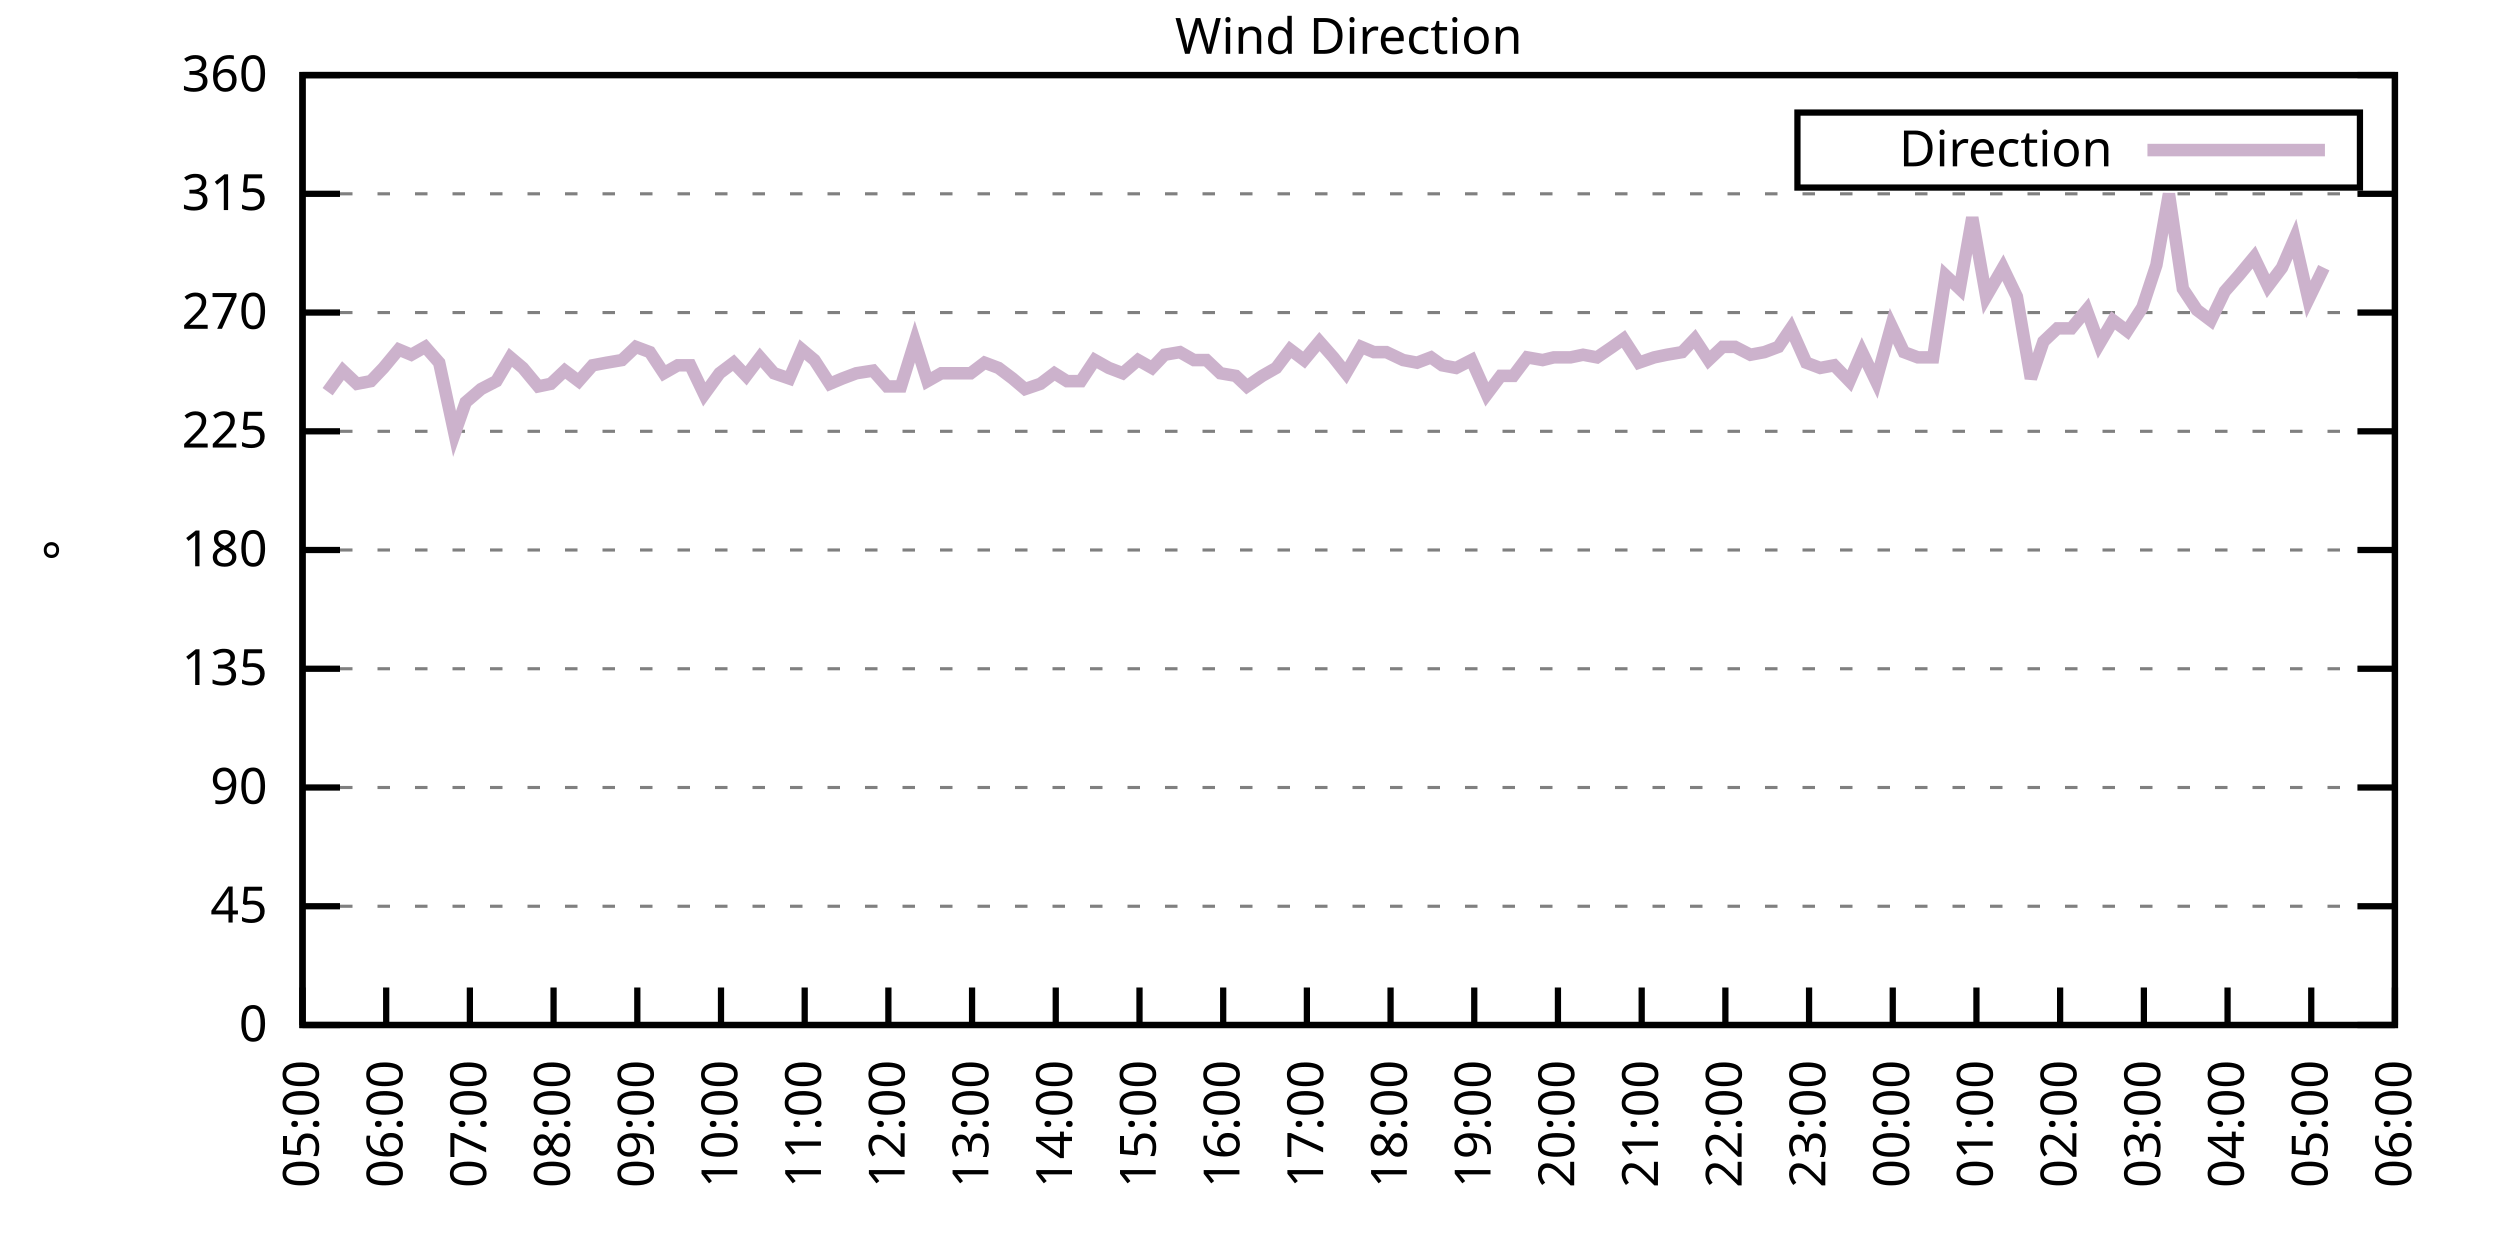
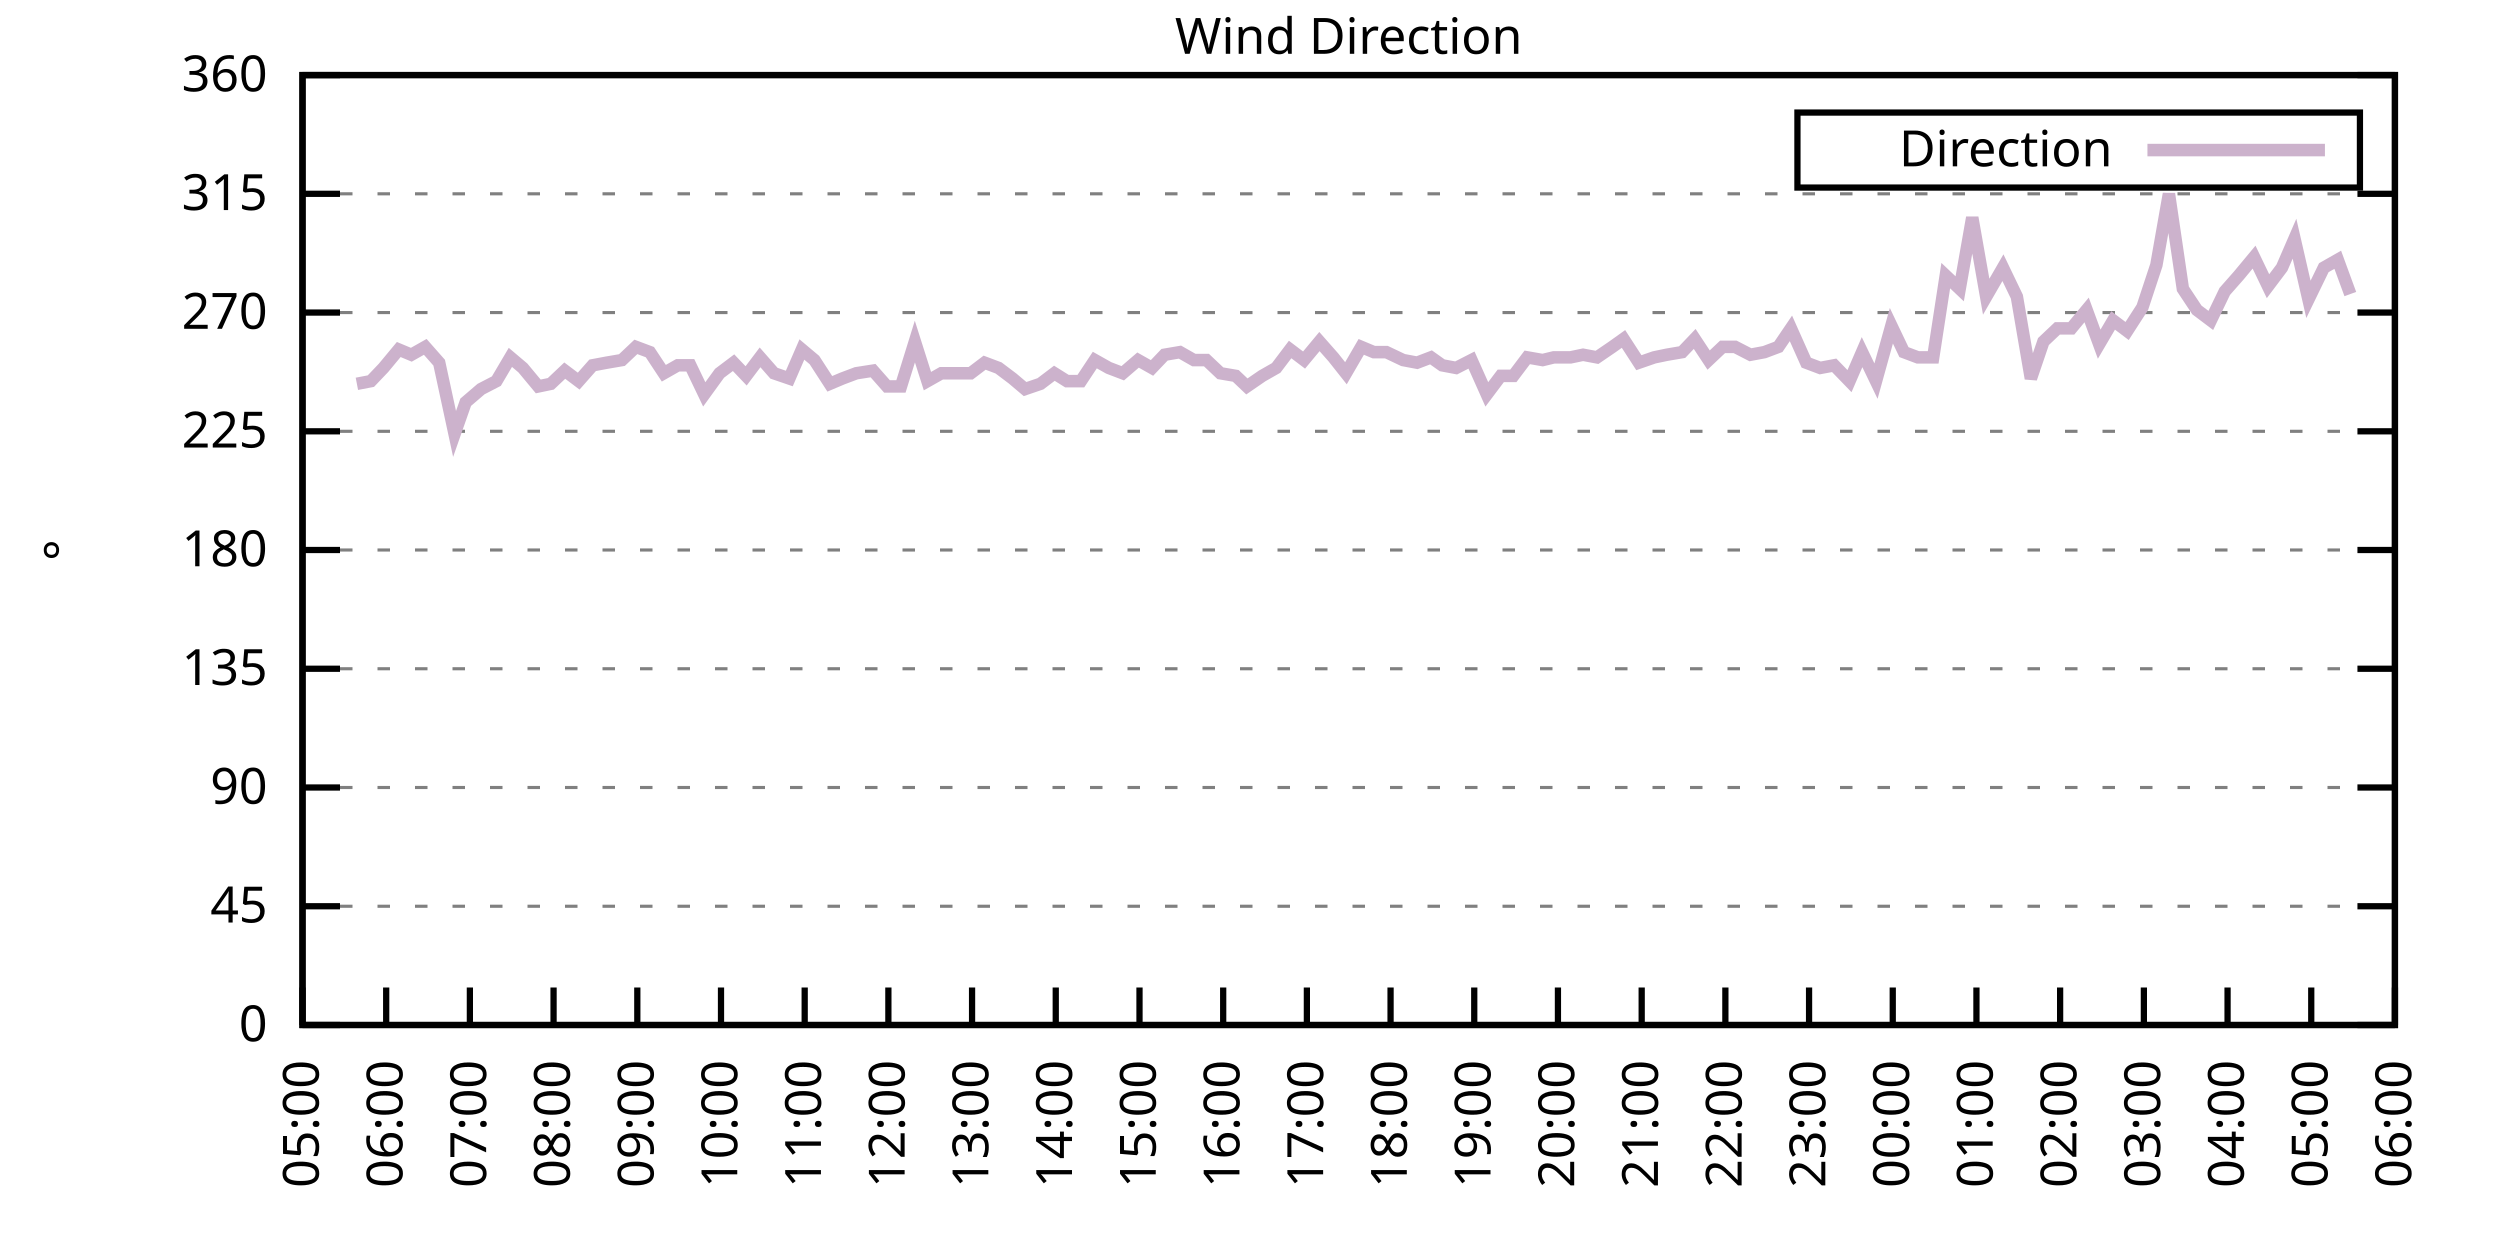
<svg xmlns="http://www.w3.org/2000/svg" xmlns:xlink="http://www.w3.org/1999/xlink" width="400" height="200" viewBox="0 0 400 200">
  <g id="gnuplot_canvas">
    <rect x="0" y="0" width="400" height="200" fill="none" />
    <defs>
      <circle id="gpDot" r="0.5" stroke-width="0.5" stroke="currentColor" />
      <path id="gpPt0" stroke-width="0.333" stroke="currentColor" d="M-1,0 h2 M0,-1 v2" />
      <path id="gpPt1" stroke-width="0.333" stroke="currentColor" d="M-1,-1 L1,1 M1,-1 L-1,1" />
      <path id="gpPt2" stroke-width="0.333" stroke="currentColor" d="M-1,0 L1,0 M0,-1 L0,1 M-1,-1 L1,1 M-1,1 L1,-1" />
      <rect id="gpPt3" stroke-width="0.333" stroke="currentColor" x="-1" y="-1" width="2" height="2" />
      <rect id="gpPt4" stroke-width="0.333" stroke="currentColor" fill="currentColor" x="-1" y="-1" width="2" height="2" />
      <circle id="gpPt5" stroke-width="0.333" stroke="currentColor" cx="0" cy="0" r="1" />
      <use xlink:href="#gpPt5" id="gpPt6" fill="currentColor" stroke="none" />
      <path id="gpPt7" stroke-width="0.333" stroke="currentColor" d="M0,-1.33 L-1.33,0.67 L1.33,0.67 z" />
      <use xlink:href="#gpPt7" id="gpPt8" fill="currentColor" stroke="none" />
      <use xlink:href="#gpPt7" id="gpPt9" stroke="currentColor" transform="rotate(180)" />
      <use xlink:href="#gpPt9" id="gpPt10" fill="currentColor" stroke="none" />
      <use xlink:href="#gpPt3" id="gpPt11" stroke="currentColor" transform="rotate(45)" />
      <use xlink:href="#gpPt11" id="gpPt12" fill="currentColor" stroke="none" />
      <path id="gpPt13" stroke-width="0.333" stroke="currentColor" d="M0,1.330 L1.265,0.411 L0.782,-1.067 L-0.782,-1.076 L-1.265,0.411 z" />
      <use xlink:href="#gpPt13" id="gpPt14" fill="currentColor" stroke="none" />
      <filter id="textbox" filterUnits="objectBoundingBox" x="0" y="0" height="1" width="1">
        <feFlood flood-color="white" flood-opacity="1" result="bgnd" />
        <feComposite in="SourceGraphic" in2="bgnd" operator="atop" />
      </filter>
      <filter id="greybox" filterUnits="objectBoundingBox" x="0" y="0" height="1" width="1">
        <feFlood flood-color="lightgrey" flood-opacity="1" result="grey" />
        <feComposite in="SourceGraphic" in2="grey" operator="atop" />
      </filter>
    </defs>
    <g fill="none" color="white" stroke="currentColor" stroke-width="1.00" stroke-linecap="butt" stroke-linejoin="miter">
</g>
    <g fill="none" color="black" stroke="currentColor" stroke-width="1.00" stroke-linecap="butt" stroke-linejoin="miter">
      <g stroke="none" shape-rendering="crispEdges">
        <polygon fill="rgb(255, 255, 255)" points="48.40,164.00 383.18,164.00 383.18,12.02 48.40,12.02 " />
      </g>
    </g>
    <g fill="none" color="black" stroke="currentColor" stroke-width="1.00" stroke-linecap="butt" stroke-linejoin="miter">
</g>
    <g fill="none" color="black" stroke="black" stroke-width="0.50" stroke-linecap="butt" stroke-linejoin="miter">
</g>
    <g fill="none" color="gray" stroke="currentColor" stroke-width="0.50" stroke-linecap="butt" stroke-linejoin="miter">
      <path stroke="gray" stroke-dasharray="2,4" class="gridline" d="M48.40,164.00 L383.19,164.00  " />
    </g>
    <g fill="none" color="gray" stroke="gray" stroke-width="1.00" stroke-linecap="butt" stroke-linejoin="miter">
</g>
    <g fill="none" color="black" stroke="currentColor" stroke-width="1.00" stroke-linecap="butt" stroke-linejoin="miter">
      <path stroke="black" d="M48.40,164.00 L54.40,164.00 M383.19,164.00 L377.19,164.00  " />
      <g transform="translate(42.80,166.60)" stroke="none" fill="black" font-family="Sans" font-size="8.00" text-anchor="end">
        <text>
          <tspan font-family="Sans"> 0</tspan>
        </text>
      </g>
    </g>
    <g fill="none" color="black" stroke="currentColor" stroke-width="1.00" stroke-linecap="butt" stroke-linejoin="miter">
</g>
    <g fill="none" color="black" stroke="black" stroke-width="0.50" stroke-linecap="butt" stroke-linejoin="miter">
</g>
    <g fill="none" color="gray" stroke="currentColor" stroke-width="0.50" stroke-linecap="butt" stroke-linejoin="miter">
      <path stroke="gray" stroke-dasharray="2,4" class="gridline" d="M48.40,145.00 L383.19,145.00  " />
    </g>
    <g fill="none" color="gray" stroke="gray" stroke-width="1.00" stroke-linecap="butt" stroke-linejoin="miter">
</g>
    <g fill="none" color="black" stroke="currentColor" stroke-width="1.00" stroke-linecap="butt" stroke-linejoin="miter">
      <path stroke="black" d="M48.40,145.00 L54.40,145.00 M383.19,145.00 L377.19,145.00  " />
      <g transform="translate(42.80,147.60)" stroke="none" fill="black" font-family="Sans" font-size="8.00" text-anchor="end">
        <text>
          <tspan font-family="Sans"> 45</tspan>
        </text>
      </g>
    </g>
    <g fill="none" color="black" stroke="currentColor" stroke-width="1.00" stroke-linecap="butt" stroke-linejoin="miter">
</g>
    <g fill="none" color="black" stroke="black" stroke-width="0.50" stroke-linecap="butt" stroke-linejoin="miter">
</g>
    <g fill="none" color="gray" stroke="currentColor" stroke-width="0.50" stroke-linecap="butt" stroke-linejoin="miter">
      <path stroke="gray" stroke-dasharray="2,4" class="gridline" d="M48.40,126.00 L383.19,126.00  " />
    </g>
    <g fill="none" color="gray" stroke="gray" stroke-width="1.00" stroke-linecap="butt" stroke-linejoin="miter">
</g>
    <g fill="none" color="black" stroke="currentColor" stroke-width="1.00" stroke-linecap="butt" stroke-linejoin="miter">
      <path stroke="black" d="M48.40,126.00 L54.40,126.00 M383.19,126.00 L377.19,126.00  " />
      <g transform="translate(42.80,128.60)" stroke="none" fill="black" font-family="Sans" font-size="8.00" text-anchor="end">
        <text>
          <tspan font-family="Sans"> 90</tspan>
        </text>
      </g>
    </g>
    <g fill="none" color="black" stroke="currentColor" stroke-width="1.00" stroke-linecap="butt" stroke-linejoin="miter">
</g>
    <g fill="none" color="black" stroke="black" stroke-width="0.50" stroke-linecap="butt" stroke-linejoin="miter">
</g>
    <g fill="none" color="gray" stroke="currentColor" stroke-width="0.50" stroke-linecap="butt" stroke-linejoin="miter">
      <path stroke="gray" stroke-dasharray="2,4" class="gridline" d="M48.40,107.00 L383.19,107.00  " />
    </g>
    <g fill="none" color="gray" stroke="gray" stroke-width="1.00" stroke-linecap="butt" stroke-linejoin="miter">
</g>
    <g fill="none" color="black" stroke="currentColor" stroke-width="1.00" stroke-linecap="butt" stroke-linejoin="miter">
      <path stroke="black" d="M48.40,107.00 L54.40,107.00 M383.19,107.00 L377.19,107.00  " />
      <g transform="translate(42.80,109.60)" stroke="none" fill="black" font-family="Sans" font-size="8.00" text-anchor="end">
        <text>
          <tspan font-family="Sans"> 135</tspan>
        </text>
      </g>
    </g>
    <g fill="none" color="black" stroke="currentColor" stroke-width="1.00" stroke-linecap="butt" stroke-linejoin="miter">
</g>
    <g fill="none" color="black" stroke="black" stroke-width="0.50" stroke-linecap="butt" stroke-linejoin="miter">
</g>
    <g fill="none" color="gray" stroke="currentColor" stroke-width="0.50" stroke-linecap="butt" stroke-linejoin="miter">
      <path stroke="gray" stroke-dasharray="2,4" class="gridline" d="M48.40,88.00 L383.19,88.00  " />
    </g>
    <g fill="none" color="gray" stroke="gray" stroke-width="1.00" stroke-linecap="butt" stroke-linejoin="miter">
</g>
    <g fill="none" color="black" stroke="currentColor" stroke-width="1.00" stroke-linecap="butt" stroke-linejoin="miter">
      <path stroke="black" d="M48.40,88.00 L54.40,88.00 M383.19,88.00 L377.19,88.00  " />
      <g transform="translate(42.80,90.60)" stroke="none" fill="black" font-family="Sans" font-size="8.00" text-anchor="end">
        <text>
          <tspan font-family="Sans"> 180</tspan>
        </text>
      </g>
    </g>
    <g fill="none" color="black" stroke="currentColor" stroke-width="1.00" stroke-linecap="butt" stroke-linejoin="miter">
</g>
    <g fill="none" color="black" stroke="black" stroke-width="0.50" stroke-linecap="butt" stroke-linejoin="miter">
</g>
    <g fill="none" color="gray" stroke="currentColor" stroke-width="0.50" stroke-linecap="butt" stroke-linejoin="miter">
      <path stroke="gray" stroke-dasharray="2,4" class="gridline" d="M48.40,69.01 L383.19,69.01  " />
    </g>
    <g fill="none" color="gray" stroke="gray" stroke-width="1.00" stroke-linecap="butt" stroke-linejoin="miter">
</g>
    <g fill="none" color="black" stroke="currentColor" stroke-width="1.00" stroke-linecap="butt" stroke-linejoin="miter">
      <path stroke="black" d="M48.40,69.01 L54.40,69.01 M383.19,69.01 L377.19,69.01  " />
      <g transform="translate(42.80,71.61)" stroke="none" fill="black" font-family="Sans" font-size="8.00" text-anchor="end">
        <text>
          <tspan font-family="Sans"> 225</tspan>
        </text>
      </g>
    </g>
    <g fill="none" color="black" stroke="currentColor" stroke-width="1.00" stroke-linecap="butt" stroke-linejoin="miter">
</g>
    <g fill="none" color="black" stroke="black" stroke-width="0.50" stroke-linecap="butt" stroke-linejoin="miter">
</g>
    <g fill="none" color="gray" stroke="currentColor" stroke-width="0.50" stroke-linecap="butt" stroke-linejoin="miter">
      <path stroke="gray" stroke-dasharray="2,4" class="gridline" d="M48.40,50.01 L383.19,50.01  " />
    </g>
    <g fill="none" color="gray" stroke="gray" stroke-width="1.00" stroke-linecap="butt" stroke-linejoin="miter">
</g>
    <g fill="none" color="black" stroke="currentColor" stroke-width="1.00" stroke-linecap="butt" stroke-linejoin="miter">
      <path stroke="black" d="M48.40,50.01 L54.40,50.01 M383.19,50.01 L377.19,50.01  " />
      <g transform="translate(42.80,52.61)" stroke="none" fill="black" font-family="Sans" font-size="8.00" text-anchor="end">
        <text>
          <tspan font-family="Sans"> 270</tspan>
        </text>
      </g>
    </g>
    <g fill="none" color="black" stroke="currentColor" stroke-width="1.00" stroke-linecap="butt" stroke-linejoin="miter">
</g>
    <g fill="none" color="black" stroke="black" stroke-width="0.50" stroke-linecap="butt" stroke-linejoin="miter">
</g>
    <g fill="none" color="gray" stroke="currentColor" stroke-width="0.50" stroke-linecap="butt" stroke-linejoin="miter">
      <path stroke="gray" stroke-dasharray="2,4" class="gridline" d="M48.40,31.01 L383.19,31.01  " />
    </g>
    <g fill="none" color="gray" stroke="gray" stroke-width="1.00" stroke-linecap="butt" stroke-linejoin="miter">
</g>
    <g fill="none" color="black" stroke="currentColor" stroke-width="1.00" stroke-linecap="butt" stroke-linejoin="miter">
      <path stroke="black" d="M48.40,31.01 L54.40,31.01 M383.19,31.01 L377.19,31.01  " />
      <g transform="translate(42.80,33.61)" stroke="none" fill="black" font-family="Sans" font-size="8.00" text-anchor="end">
        <text>
          <tspan font-family="Sans"> 315</tspan>
        </text>
      </g>
    </g>
    <g fill="none" color="black" stroke="currentColor" stroke-width="1.00" stroke-linecap="butt" stroke-linejoin="miter">
</g>
    <g fill="none" color="black" stroke="black" stroke-width="0.50" stroke-linecap="butt" stroke-linejoin="miter">
</g>
    <g fill="none" color="gray" stroke="currentColor" stroke-width="0.50" stroke-linecap="butt" stroke-linejoin="miter">
      <path stroke="gray" stroke-dasharray="2,4" class="gridline" d="M48.40,12.01 L383.19,12.01  " />
    </g>
    <g fill="none" color="gray" stroke="gray" stroke-width="1.00" stroke-linecap="butt" stroke-linejoin="miter">
</g>
    <g fill="none" color="black" stroke="currentColor" stroke-width="1.00" stroke-linecap="butt" stroke-linejoin="miter">
      <path stroke="black" d="M48.40,12.01 L54.40,12.01 M383.19,12.01 L377.19,12.01  " />
      <g transform="translate(42.80,14.61)" stroke="none" fill="black" font-family="Sans" font-size="8.00" text-anchor="end">
        <text>
          <tspan font-family="Sans"> 360</tspan>
        </text>
      </g>
    </g>
    <g fill="none" color="black" stroke="currentColor" stroke-width="1.00" stroke-linecap="butt" stroke-linejoin="miter">
      <path stroke="black" d="M48.40,164.00 L48.40,158.00  " />
      <g transform="translate(51.00,169.60) rotate(270.00)" stroke="none" fill="black" font-family="Sans" font-size="8.00" text-anchor="end">
        <text>
          <tspan font-family="Sans">05:00</tspan>
        </text>
      </g>
    </g>
    <g fill="none" color="black" stroke="currentColor" stroke-width="1.00" stroke-linecap="butt" stroke-linejoin="miter">
      <path stroke="black" d="M61.79,164.00 L61.79,158.00  " />
      <g transform="translate(64.39,169.60) rotate(270.00)" stroke="none" fill="black" font-family="Sans" font-size="8.00" text-anchor="end">
        <text>
          <tspan font-family="Sans">06:00</tspan>
        </text>
      </g>
    </g>
    <g fill="none" color="black" stroke="currentColor" stroke-width="1.00" stroke-linecap="butt" stroke-linejoin="miter">
      <path stroke="black" d="M75.18,164.00 L75.18,158.00  " />
      <g transform="translate(77.78,169.60) rotate(270.00)" stroke="none" fill="black" font-family="Sans" font-size="8.00" text-anchor="end">
        <text>
          <tspan font-family="Sans">07:00</tspan>
        </text>
      </g>
    </g>
    <g fill="none" color="black" stroke="currentColor" stroke-width="1.00" stroke-linecap="butt" stroke-linejoin="miter">
      <path stroke="black" d="M88.57,164.00 L88.57,158.00  " />
      <g transform="translate(91.17,169.60) rotate(270.00)" stroke="none" fill="black" font-family="Sans" font-size="8.00" text-anchor="end">
        <text>
          <tspan font-family="Sans">08:00</tspan>
        </text>
      </g>
    </g>
    <g fill="none" color="black" stroke="currentColor" stroke-width="1.00" stroke-linecap="butt" stroke-linejoin="miter">
      <path stroke="black" d="M101.97,164.00 L101.97,158.00  " />
      <g transform="translate(104.57,169.60) rotate(270.00)" stroke="none" fill="black" font-family="Sans" font-size="8.00" text-anchor="end">
        <text>
          <tspan font-family="Sans">09:00</tspan>
        </text>
      </g>
    </g>
    <g fill="none" color="black" stroke="currentColor" stroke-width="1.00" stroke-linecap="butt" stroke-linejoin="miter">
      <path stroke="black" d="M115.36,164.00 L115.36,158.00  " />
      <g transform="translate(117.96,169.60) rotate(270.00)" stroke="none" fill="black" font-family="Sans" font-size="8.00" text-anchor="end">
        <text>
          <tspan font-family="Sans">10:00</tspan>
        </text>
      </g>
    </g>
    <g fill="none" color="black" stroke="currentColor" stroke-width="1.00" stroke-linecap="butt" stroke-linejoin="miter">
      <path stroke="black" d="M128.75,164.00 L128.75,158.00  " />
      <g transform="translate(131.35,169.60) rotate(270.00)" stroke="none" fill="black" font-family="Sans" font-size="8.00" text-anchor="end">
        <text>
          <tspan font-family="Sans">11:00</tspan>
        </text>
      </g>
    </g>
    <g fill="none" color="black" stroke="currentColor" stroke-width="1.00" stroke-linecap="butt" stroke-linejoin="miter">
      <path stroke="black" d="M142.14,164.00 L142.14,158.00  " />
      <g transform="translate(144.74,169.60) rotate(270.00)" stroke="none" fill="black" font-family="Sans" font-size="8.00" text-anchor="end">
        <text>
          <tspan font-family="Sans">12:00</tspan>
        </text>
      </g>
    </g>
    <g fill="none" color="black" stroke="currentColor" stroke-width="1.00" stroke-linecap="butt" stroke-linejoin="miter">
      <path stroke="black" d="M155.53,164.00 L155.53,158.00  " />
      <g transform="translate(158.13,169.60) rotate(270.00)" stroke="none" fill="black" font-family="Sans" font-size="8.00" text-anchor="end">
        <text>
          <tspan font-family="Sans">13:00</tspan>
        </text>
      </g>
    </g>
    <g fill="none" color="black" stroke="currentColor" stroke-width="1.00" stroke-linecap="butt" stroke-linejoin="miter">
      <path stroke="black" d="M168.92,164.00 L168.92,158.00  " />
      <g transform="translate(171.52,169.60) rotate(270.00)" stroke="none" fill="black" font-family="Sans" font-size="8.00" text-anchor="end">
        <text>
          <tspan font-family="Sans">14:00</tspan>
        </text>
      </g>
    </g>
    <g fill="none" color="black" stroke="currentColor" stroke-width="1.00" stroke-linecap="butt" stroke-linejoin="miter">
      <path stroke="black" d="M182.32,164.00 L182.32,158.00  " />
      <g transform="translate(184.92,169.60) rotate(270.00)" stroke="none" fill="black" font-family="Sans" font-size="8.00" text-anchor="end">
        <text>
          <tspan font-family="Sans">15:00</tspan>
        </text>
      </g>
    </g>
    <g fill="none" color="black" stroke="currentColor" stroke-width="1.00" stroke-linecap="butt" stroke-linejoin="miter">
      <path stroke="black" d="M195.71,164.00 L195.71,158.00  " />
      <g transform="translate(198.31,169.60) rotate(270.00)" stroke="none" fill="black" font-family="Sans" font-size="8.00" text-anchor="end">
        <text>
          <tspan font-family="Sans">16:00</tspan>
        </text>
      </g>
    </g>
    <g fill="none" color="black" stroke="currentColor" stroke-width="1.00" stroke-linecap="butt" stroke-linejoin="miter">
      <path stroke="black" d="M209.10,164.00 L209.10,158.00  " />
      <g transform="translate(211.70,169.60) rotate(270.00)" stroke="none" fill="black" font-family="Sans" font-size="8.00" text-anchor="end">
        <text>
          <tspan font-family="Sans">17:00</tspan>
        </text>
      </g>
    </g>
    <g fill="none" color="black" stroke="currentColor" stroke-width="1.00" stroke-linecap="butt" stroke-linejoin="miter">
      <path stroke="black" d="M222.49,164.00 L222.49,158.00  " />
      <g transform="translate(225.09,169.60) rotate(270.00)" stroke="none" fill="black" font-family="Sans" font-size="8.00" text-anchor="end">
        <text>
          <tspan font-family="Sans">18:00</tspan>
        </text>
      </g>
    </g>
    <g fill="none" color="black" stroke="currentColor" stroke-width="1.00" stroke-linecap="butt" stroke-linejoin="miter">
      <path stroke="black" d="M235.88,164.00 L235.88,158.00  " />
      <g transform="translate(238.48,169.60) rotate(270.00)" stroke="none" fill="black" font-family="Sans" font-size="8.00" text-anchor="end">
        <text>
          <tspan font-family="Sans">19:00</tspan>
        </text>
      </g>
    </g>
    <g fill="none" color="black" stroke="currentColor" stroke-width="1.00" stroke-linecap="butt" stroke-linejoin="miter">
      <path stroke="black" d="M249.27,164.00 L249.27,158.00  " />
      <g transform="translate(251.87,169.60) rotate(270.00)" stroke="none" fill="black" font-family="Sans" font-size="8.00" text-anchor="end">
        <text>
          <tspan font-family="Sans">20:00</tspan>
        </text>
      </g>
    </g>
    <g fill="none" color="black" stroke="currentColor" stroke-width="1.00" stroke-linecap="butt" stroke-linejoin="miter">
      <path stroke="black" d="M262.67,164.00 L262.67,158.00  " />
      <g transform="translate(265.27,169.60) rotate(270.00)" stroke="none" fill="black" font-family="Sans" font-size="8.00" text-anchor="end">
        <text>
          <tspan font-family="Sans">21:00</tspan>
        </text>
      </g>
    </g>
    <g fill="none" color="black" stroke="currentColor" stroke-width="1.00" stroke-linecap="butt" stroke-linejoin="miter">
      <path stroke="black" d="M276.06,164.00 L276.06,158.00  " />
      <g transform="translate(278.66,169.60) rotate(270.00)" stroke="none" fill="black" font-family="Sans" font-size="8.00" text-anchor="end">
        <text>
          <tspan font-family="Sans">22:00</tspan>
        </text>
      </g>
    </g>
    <g fill="none" color="black" stroke="currentColor" stroke-width="1.00" stroke-linecap="butt" stroke-linejoin="miter">
      <path stroke="black" d="M289.45,164.00 L289.45,158.00  " />
      <g transform="translate(292.05,169.60) rotate(270.00)" stroke="none" fill="black" font-family="Sans" font-size="8.00" text-anchor="end">
        <text>
          <tspan font-family="Sans">23:00</tspan>
        </text>
      </g>
    </g>
    <g fill="none" color="black" stroke="currentColor" stroke-width="1.00" stroke-linecap="butt" stroke-linejoin="miter">
      <path stroke="black" d="M302.84,164.00 L302.84,158.00  " />
      <g transform="translate(305.44,169.60) rotate(270.00)" stroke="none" fill="black" font-family="Sans" font-size="8.00" text-anchor="end">
        <text>
          <tspan font-family="Sans">00:00</tspan>
        </text>
      </g>
    </g>
    <g fill="none" color="black" stroke="currentColor" stroke-width="1.00" stroke-linecap="butt" stroke-linejoin="miter">
      <path stroke="black" d="M316.23,164.00 L316.23,158.00  " />
      <g transform="translate(318.83,169.60) rotate(270.00)" stroke="none" fill="black" font-family="Sans" font-size="8.00" text-anchor="end">
        <text>
          <tspan font-family="Sans">01:00</tspan>
        </text>
      </g>
    </g>
    <g fill="none" color="black" stroke="currentColor" stroke-width="1.00" stroke-linecap="butt" stroke-linejoin="miter">
      <path stroke="black" d="M329.62,164.00 L329.62,158.00  " />
      <g transform="translate(332.22,169.60) rotate(270.00)" stroke="none" fill="black" font-family="Sans" font-size="8.00" text-anchor="end">
        <text>
          <tspan font-family="Sans">02:00</tspan>
        </text>
      </g>
    </g>
    <g fill="none" color="black" stroke="currentColor" stroke-width="1.00" stroke-linecap="butt" stroke-linejoin="miter">
      <path stroke="black" d="M343.02,164.00 L343.02,158.00  " />
      <g transform="translate(345.62,169.60) rotate(270.00)" stroke="none" fill="black" font-family="Sans" font-size="8.00" text-anchor="end">
        <text>
          <tspan font-family="Sans">03:00</tspan>
        </text>
      </g>
    </g>
    <g fill="none" color="black" stroke="currentColor" stroke-width="1.00" stroke-linecap="butt" stroke-linejoin="miter">
      <path stroke="black" d="M356.41,164.00 L356.41,158.00  " />
      <g transform="translate(359.01,169.60) rotate(270.00)" stroke="none" fill="black" font-family="Sans" font-size="8.00" text-anchor="end">
        <text>
          <tspan font-family="Sans">04:00</tspan>
        </text>
      </g>
    </g>
    <g fill="none" color="black" stroke="currentColor" stroke-width="1.00" stroke-linecap="butt" stroke-linejoin="miter">
      <path stroke="black" d="M369.80,164.00 L369.80,158.00  " />
      <g transform="translate(372.40,169.60) rotate(270.00)" stroke="none" fill="black" font-family="Sans" font-size="8.00" text-anchor="end">
        <text>
          <tspan font-family="Sans">05:00</tspan>
        </text>
      </g>
    </g>
    <g fill="none" color="black" stroke="currentColor" stroke-width="1.00" stroke-linecap="butt" stroke-linejoin="miter">
      <path stroke="black" d="M383.19,164.00 L383.19,158.00  " />
      <g transform="translate(385.79,169.60) rotate(270.00)" stroke="none" fill="black" font-family="Sans" font-size="8.00" text-anchor="end">
        <text>
          <tspan font-family="Sans">06:00</tspan>
        </text>
      </g>
    </g>
    <g fill="none" color="black" stroke="currentColor" stroke-width="1.00" stroke-linecap="butt" stroke-linejoin="miter">
</g>
    <g fill="none" color="black" stroke="currentColor" stroke-width="1.00" stroke-linecap="butt" stroke-linejoin="miter">
      <path stroke="black" d="M48.40,12.01 L48.40,164.00 L383.19,164.00 L383.19,12.01 L48.40,12.01 Z  " />
    </g>
    <g fill="none" color="black" stroke="currentColor" stroke-width="1.00" stroke-linecap="butt" stroke-linejoin="miter">
</g>
    <g fill="none" color="black" stroke="currentColor" stroke-width="1.00" stroke-linecap="butt" stroke-linejoin="miter">
      <path stroke="black" d="M287.59,30.01 L287.59,18.01 L377.59,18.01 L377.59,30.01 L287.59,30.01 Z  " />
    </g>
    <g id="Wind_direction_plot_1">
      <g fill="none" color="white" stroke="black" stroke-width="2.00" stroke-linecap="butt" stroke-linejoin="miter">
</g>
      <g fill="none" color="black" stroke="currentColor" stroke-width="2.00" stroke-linecap="butt" stroke-linejoin="miter">
        <g transform="translate(337.99,26.61)" stroke="none" fill="black" font-family="Sans" font-size="8.00" text-anchor="end">
          <text>
            <tspan font-family="Sans">Direction</tspan>
          </text>
        </g>
      </g>
      <g fill="none" color="black" stroke="currentColor" stroke-width="2.00" stroke-linecap="butt" stroke-linejoin="miter">
-         <path stroke="rgb(204, 178, 204)" d="M343.59,24.01 L371.99,24.01 M52.42,62.67 L54.87,59.30 L57.10,61.41 L59.34,60.98 L61.35,58.87 L63.80,55.92   L65.81,56.76 L68.04,55.50 L70.27,58.03 L72.73,69.43 L74.51,64.36 L76.97,62.25 L79.42,60.98 L81.66,57.18   L83.66,58.87 L86.12,61.83 L88.13,61.41 L90.36,59.30 L92.59,60.98 L94.82,58.45 L97.06,58.03 L99.51,57.61   L101.74,55.50 L103.98,56.34 L106.21,59.72 L108.44,58.45 L110.45,58.45 L112.68,63.10 L115.13,59.72 L117.37,58.03   L119.38,60.14 L121.61,57.18 L123.84,59.72 L126.29,60.56 L128.30,55.92 L130.31,57.61 L132.77,61.41 L134.78,60.56   L137.01,59.72 L139.69,59.30 L141.92,61.83 L144.15,61.83 L146.38,54.65 L148.39,60.98 L150.62,59.72 L153.08,59.72   L155.31,59.72 L157.54,58.03 L159.77,58.87 L162.01,60.56 L164.01,62.25 L166.47,61.41 L168.70,59.72 L170.71,60.98   L172.94,60.98 L175.17,57.61 L177.41,58.87 L179.64,59.72 L182.09,57.61 L184.32,58.87 L186.33,56.76 L188.79,56.34   L191.02,57.61 L193.03,57.61 L195.26,59.72 L197.72,60.14 L199.50,61.83 L201.96,60.14 L204.19,58.87 L206.42,55.92   L208.65,57.61 L211.11,54.65 L213.34,57.18 L215.35,59.72 L217.80,55.50 L219.81,56.34 L221.82,56.34 L224.50,57.61   L226.73,58.03 L228.96,57.18 L230.75,58.45 L232.98,58.87 L235.44,57.61 L237.89,63.10 L240.12,60.14 L242.13,60.14   L244.36,57.18 L246.82,57.61 L248.60,57.18 L251.28,57.18 L253.29,56.76 L255.52,57.18 L257.98,55.50 L259.76,54.23   L262.22,58.03 L264.67,57.18 L266.68,56.76 L269.14,56.34 L271.15,54.23 L273.38,57.61 L275.61,55.50 L277.62,55.50   L280.07,56.76 L282.31,56.34 L284.54,55.50 L286.55,52.54 L289.00,58.03 L291.23,58.87 L293.47,58.45 L295.92,60.98   L297.93,56.34 L300.16,60.98 L302.62,52.12 L304.63,56.34 L306.86,57.18 L309.31,57.18 L311.32,44.10 L313.55,46.21   L315.56,34.81 L317.79,47.47 L320.47,42.83 L322.70,47.47 L324.94,60.56 L326.95,54.65 L329.18,52.54 L331.41,52.54   L333.86,49.59 L335.87,55.07 L338.10,51.27 L340.34,52.96 L342.79,49.16 L345.02,42.41 L347.03,31.01 L349.26,46.21   L351.50,49.59 L353.73,51.27 L355.96,46.63 L358.19,44.10 L360.65,41.14 L362.88,45.79 L365.11,42.83 L367.12,38.19   L369.35,47.90 L371.81,42.83  " />
+         <path stroke="rgb(204, 178, 204)" d="M343.59,24.01 L371.99,24.01 M57.10,61.41 L59.34,60.98 L61.35,58.87 L63.80,55.92 L65.81,56.76 L68.04,55.50   L70.27,58.03 L72.73,69.43 L74.51,64.36 L76.97,62.25 L79.42,60.98 L81.66,57.18 L83.66,58.87 L86.12,61.83   L88.13,61.41 L90.36,59.30 L92.59,60.98 L94.82,58.45 L97.06,58.03 L99.51,57.61 L101.74,55.50 L103.98,56.34   L106.21,59.72 L108.44,58.45 L110.45,58.45 L112.68,63.10 L115.13,59.72 L117.37,58.03 L119.38,60.14 L121.61,57.18   L123.84,59.72 L126.29,60.56 L128.30,55.92 L130.31,57.61 L132.77,61.41 L134.78,60.56 L137.01,59.72 L139.69,59.30   L141.92,61.83 L144.15,61.83 L146.38,54.65 L148.39,60.98 L150.62,59.72 L153.08,59.72 L155.31,59.72 L157.54,58.03   L159.77,58.87 L162.01,60.56 L164.01,62.25 L166.47,61.41 L168.70,59.72 L170.71,60.98 L172.94,60.98 L175.17,57.61   L177.41,58.87 L179.64,59.72 L182.09,57.61 L184.32,58.87 L186.33,56.76 L188.79,56.34 L191.02,57.61 L193.03,57.61   L195.26,59.72 L197.72,60.14 L199.50,61.83 L201.96,60.14 L204.19,58.87 L206.42,55.92 L208.65,57.61 L211.11,54.65   L213.34,57.18 L215.35,59.72 L217.80,55.50 L219.81,56.34 L221.82,56.34 L224.50,57.61 L226.73,58.03 L228.96,57.18   L230.75,58.45 L232.98,58.87 L235.44,57.61 L237.89,63.10 L240.12,60.14 L242.13,60.14 L244.36,57.18 L246.82,57.61   L248.60,57.18 L251.28,57.18 L253.29,56.76 L255.52,57.18 L257.98,55.50 L259.76,54.23 L262.22,58.03 L264.67,57.18   L266.68,56.76 L269.14,56.34 L271.15,54.23 L273.38,57.61 L275.61,55.50 L277.62,55.50 L280.07,56.76 L282.31,56.34   L284.54,55.50 L286.55,52.54 L289.00,58.03 L291.23,58.87 L293.47,58.45 L295.92,60.98 L297.93,56.34 L300.16,60.98   L302.62,52.12 L304.63,56.34 L306.86,57.18 L309.31,57.18 L311.32,44.10 L313.55,46.21 L315.56,34.81 L317.79,47.47   L320.47,42.83 L322.70,47.47 L324.94,60.56 L326.95,54.65 L329.18,52.54 L331.41,52.54 L333.86,49.59 L335.87,55.07   L338.10,51.27 L340.34,52.96 L342.79,49.16 L345.02,42.41 L347.03,31.01 L349.26,46.21 L351.50,49.59 L353.73,51.27   L355.96,46.63 L358.19,44.10 L360.65,41.14 L362.88,45.79 L365.11,42.83 L367.12,38.19 L369.35,47.90 L371.81,42.83   L374.04,41.56 L376.05,47.05  " />
      </g>
    </g>
    <g fill="none" color="black" stroke="currentColor" stroke-width="2.00" stroke-linecap="butt" stroke-linejoin="miter">
</g>
    <g fill="none" color="black" stroke="black" stroke-width="1.00" stroke-linecap="butt" stroke-linejoin="miter">
</g>
    <g fill="none" color="black" stroke="currentColor" stroke-width="1.00" stroke-linecap="butt" stroke-linejoin="miter">
      <path stroke="black" d="M48.40,12.01 L48.40,164.00 L383.19,164.00 L383.19,12.01 L48.40,12.01 Z  " />
      <g transform="translate(12.80,88.01) rotate(270.00)" stroke="none" fill="black" font-family="Sans" font-size="8.00" text-anchor="middle">
        <text>
          <tspan font-family="Sans">°</tspan>
        </text>
      </g>
    </g>
    <g fill="none" color="black" stroke="currentColor" stroke-width="1.00" stroke-linecap="butt" stroke-linejoin="miter">
</g>
    <g fill="none" color="black" stroke="currentColor" stroke-width="1.00" stroke-linecap="butt" stroke-linejoin="miter">
      <g transform="translate(215.79,8.61)" stroke="none" fill="black" font-family="Sans" font-size="8.00" text-anchor="middle">
        <text>
          <tspan font-family="Sans">Wind Direction</tspan>
        </text>
      </g>
    </g>
    <g fill="none" color="black" stroke="currentColor" stroke-width="1.00" stroke-linecap="butt" stroke-linejoin="miter">
</g>
  </g>
</svg>
